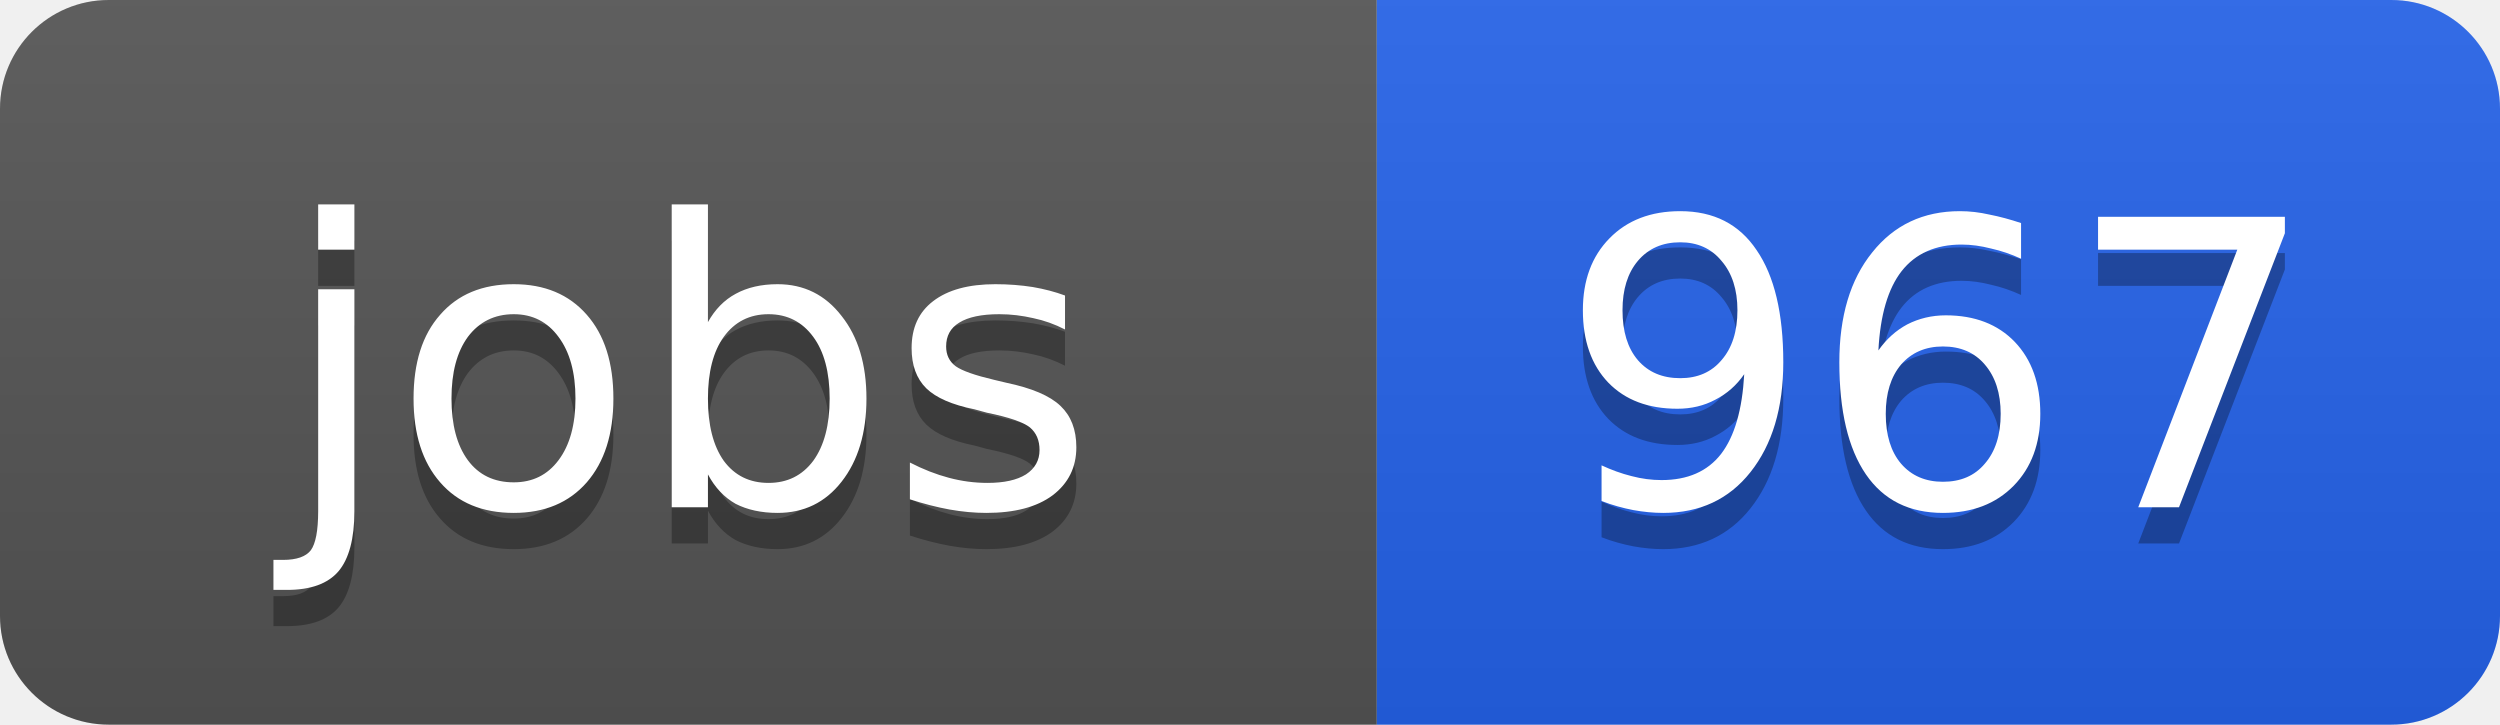
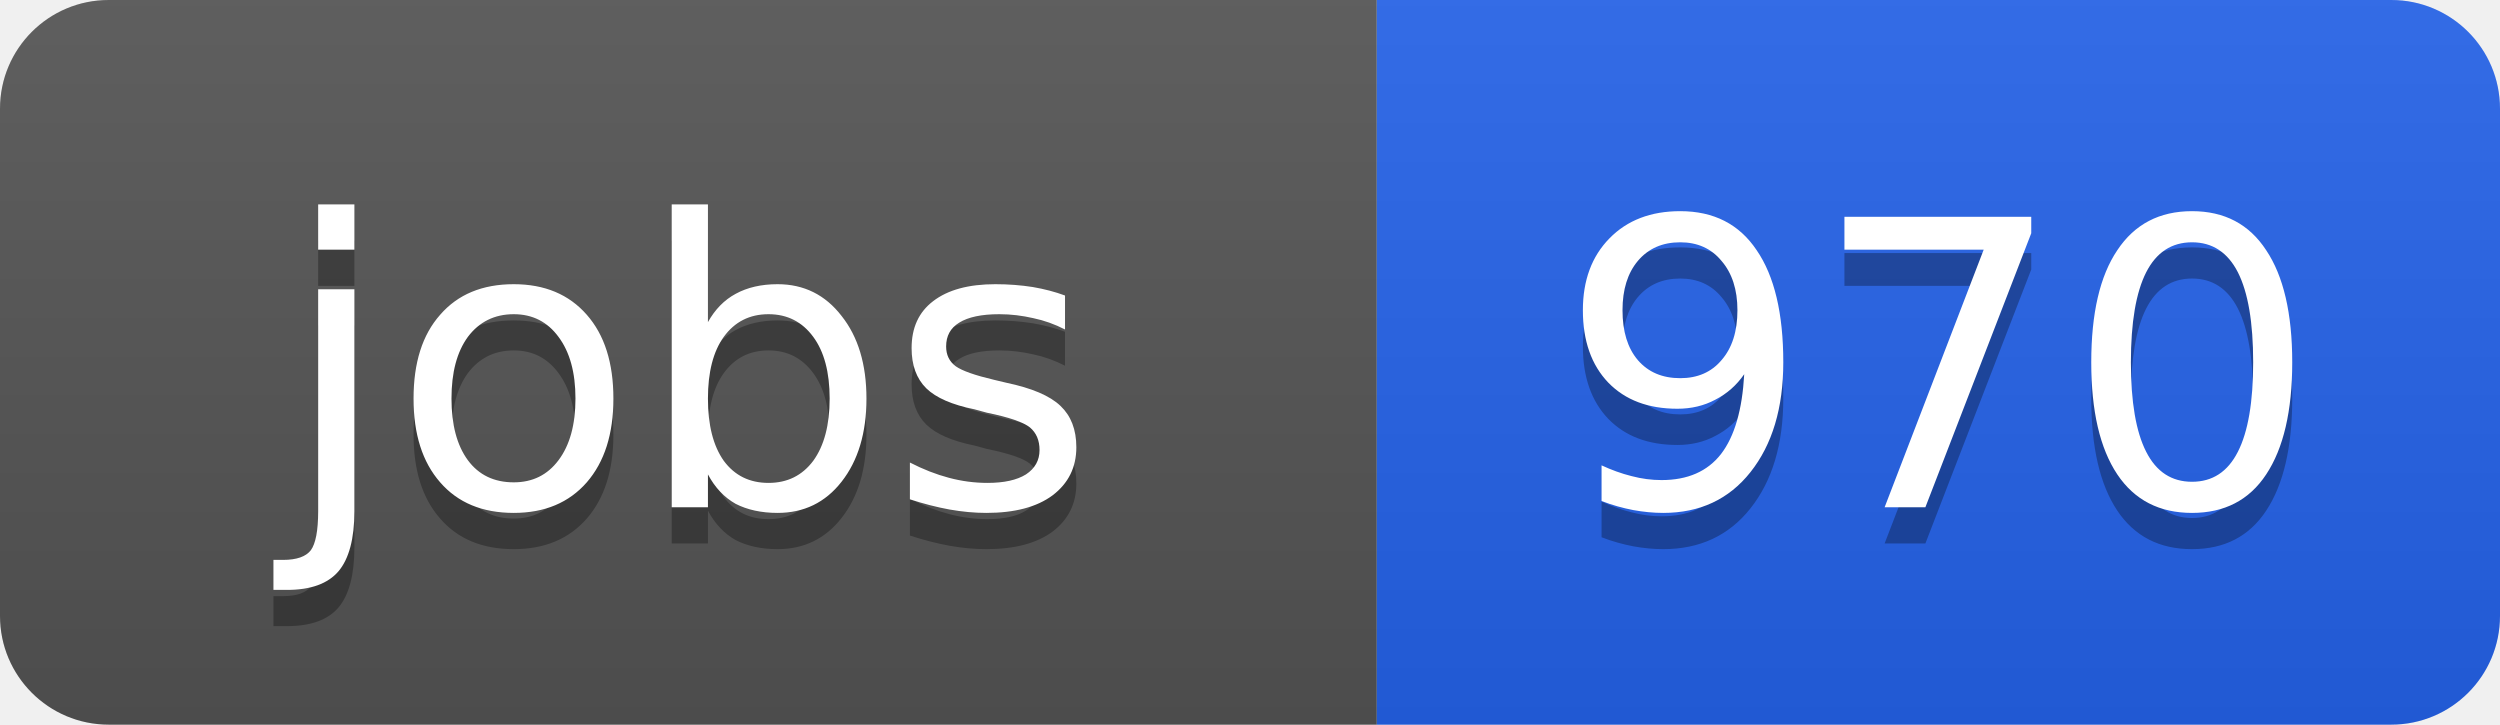
<svg xmlns="http://www.w3.org/2000/svg" width="69" height="20">
  <linearGradient id="b" x2="0" y2="100%">
    <stop offset="0" stop-color="#bbb" stop-opacity=".1" />
    <stop offset="1" stop-opacity=".1" />
  </linearGradient>
  <clipPath id="a">
    <rect width="69" height="20" rx="3" fill="#fff" />
  </clipPath>
  <g clip-path="url(#a)">
    <path fill="#555" d="M0 0h38v20H0z" />
    <path fill="#2563eb" d="M38 0h31v20H38z" />
    <path fill="url(#b)" d="M0 0h69v20H0z" />
  </g>
  <g fill="#fff" text-anchor="middle" font-family="DejaVu Sans,Verdana,Geneva,sans-serif" font-size="11">
    <text x="19" y="15" fill="#010101" fill-opacity=".3">jobs</text>
    <text x="19" y="14">jobs</text>
-     <text x="53.5" y="15" fill="#010101" fill-opacity=".3">967</text>
-     <text x="53.5" y="14">967</text>
+     <text x="53.5" y="15" fill="#010101" fill-opacity=".3">970</text>
+     <text x="53.5" y="14">970</text>
  </g>
</svg>
